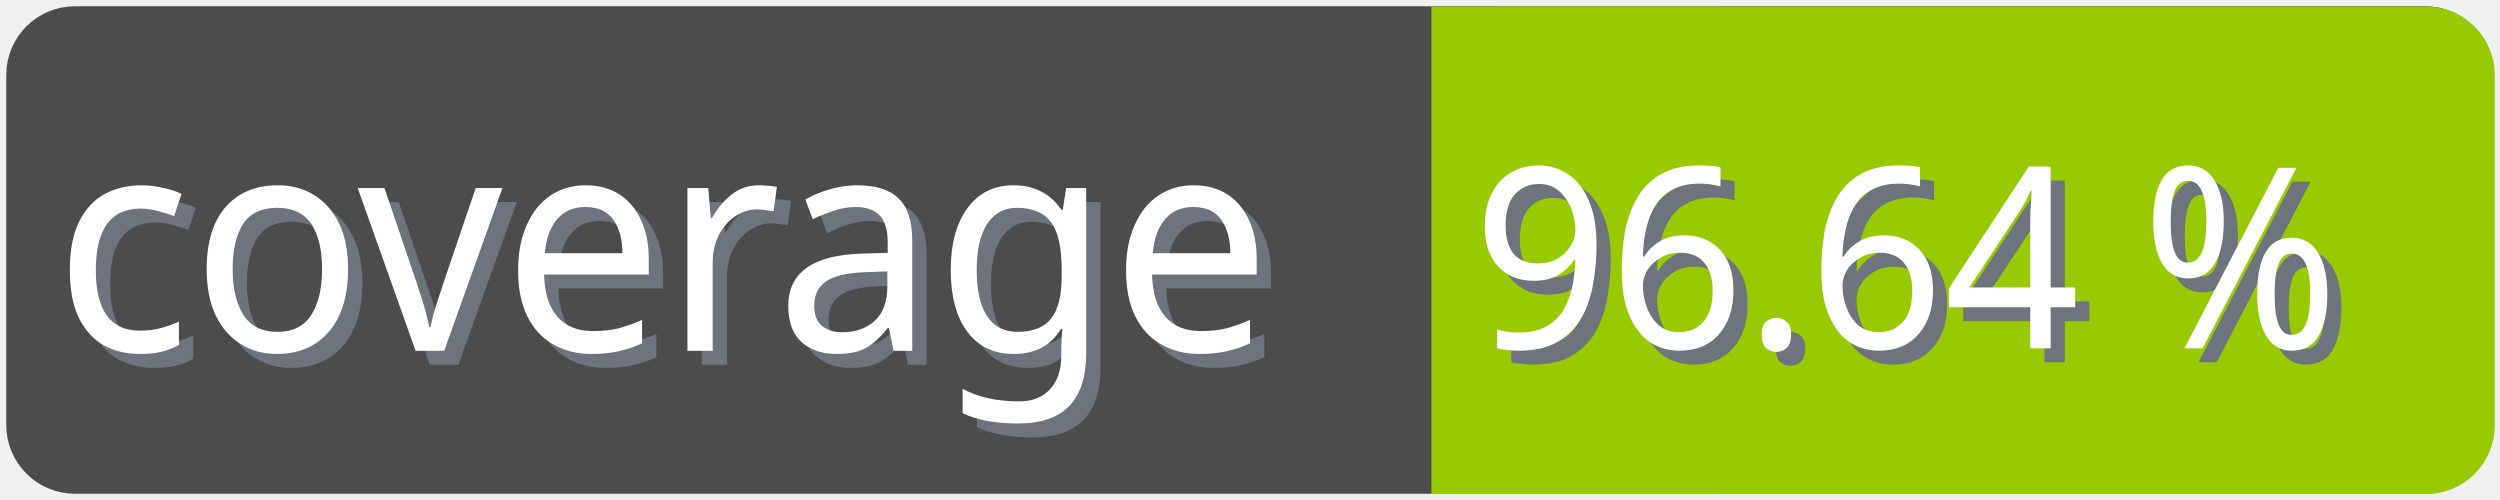
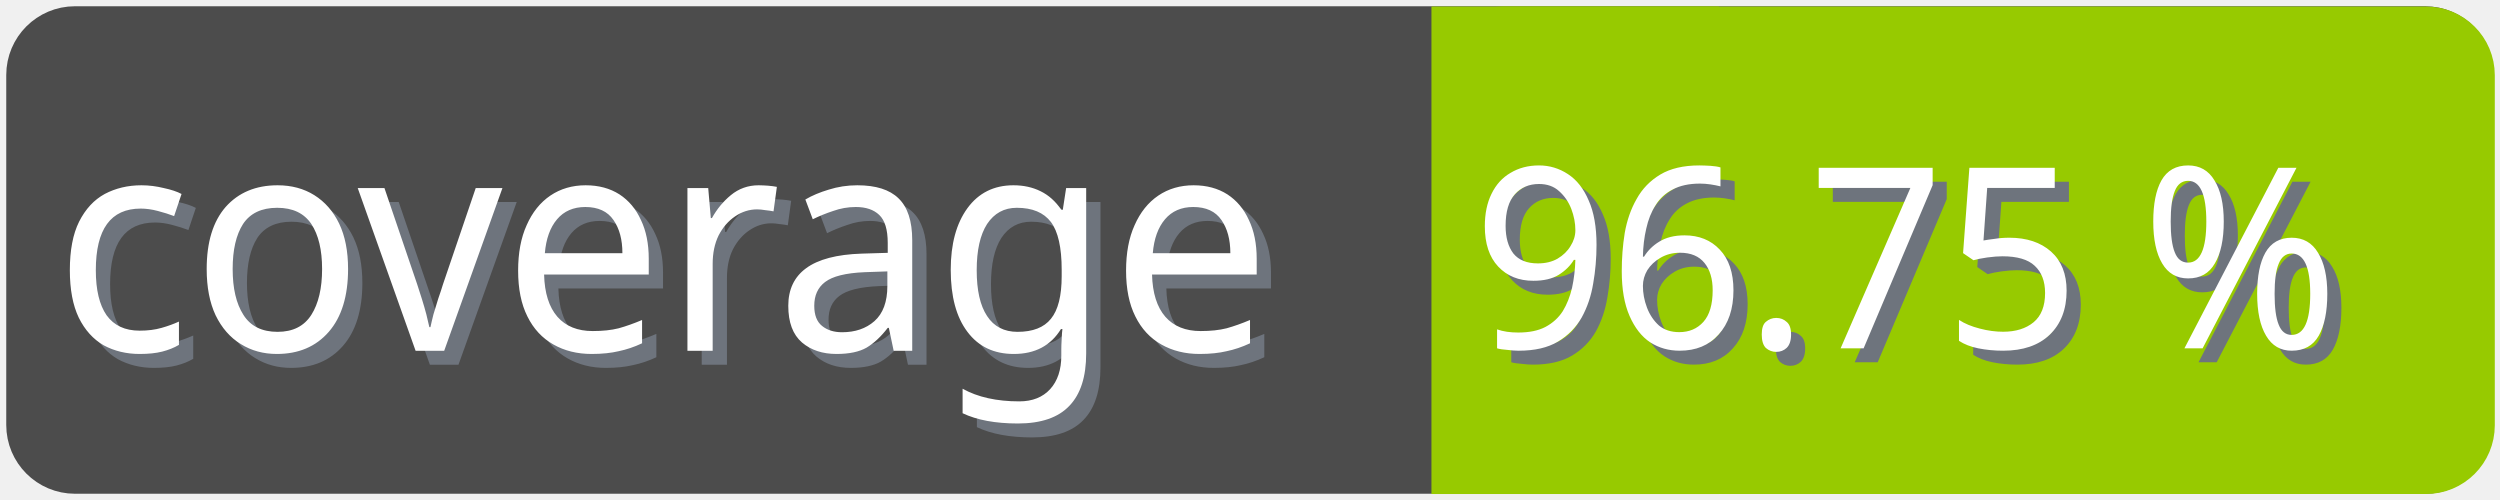
<svg xmlns="http://www.w3.org/2000/svg" width="100" height="20">
  <g>
    <rect fill="none" id="canvas_background" height="22" width="102" y="-1" x="-1" />
  </g>
  <g>
    <rect rx="2" id="svg_1" height="18" width="98" y="1" x="1" stroke-width="1.5" stroke="#4c4c4c" fill="#4c4c4c" />
    <text transform="matrix(0.95, 0, 0, 1.01133, 0.0809801, -0.0237383)" font-weight="normal" xml:space="preserve" text-anchor="start" font-family="'Trebuchet MS', Gadget, sans-serif" font-size="12" id="svg_8" y="14.45" x="2.8" stroke-width="0" stroke="#4c4c4c" fill="#6e747d">coverage</text>
    <text transform="matrix(0.95, 0, 0, 1.01133, 0.0809801, -0.0237383)" font-weight="normal" xml:space="preserve" text-anchor="start" font-family="'Trebuchet MS', Gadget, sans-serif" font-size="12" id="svg_3" y="13.9" x="2.2" stroke-width="0" stroke="#4c4c4c" fill="#ffffff">coverage</text>
    <rect rx="2" id="svg_5" height="18" width="40.905" y="1.011" x="58.137" stroke-width="1.5" stroke="#97ca00" fill="#97ca00" />
    <rect id="svg_7" height="18" width="10" y="1.011" x="58.008" stroke-width="1.5" stroke="#97ca00" fill="#97ca00" />
-     <text transform="matrix(0.95, 0, 0, 1.01133, 0.0809801, -0.0237383)" font-weight="normal" xml:space="preserve" text-anchor="end" font-family="'Trebuchet MS', Gadget, sans-serif" font-size="10" id="svg_10" y="14.35" x="99" stroke-width="0" stroke="#4c4c4c" fill="#6e747d">96.64 %</text>
-     <text transform="matrix(0.95, 0, 0, 1.01133, 0.0809801, -0.0237383)" font-weight="normal" xml:space="preserve" text-anchor="end" font-family="'Trebuchet MS', Gadget, sans-serif" font-size="10" id="svg_9" y="13.8" x="98.4" stroke-width="0" stroke="#4c4c4c" fill="#ffffff">96.64 %</text>
+     <text transform="matrix(0.95, 0, 0, 1.01133, 0.0809801, -0.0237383)" font-weight="normal" xml:space="preserve" text-anchor="end" font-family="'Trebuchet MS', Gadget, sans-serif" font-size="10" id="svg_10" y="14.35" x="99" stroke-width="0" stroke="#4c4c4c" fill="#6e747d">96.75 %</text>
+     <text transform="matrix(0.95, 0, 0, 1.01133, 0.0809801, -0.0237383)" font-weight="normal" xml:space="preserve" text-anchor="end" font-family="'Trebuchet MS', Gadget, sans-serif" font-size="10" id="svg_9" y="13.8" x="98.4" stroke-width="0" stroke="#4c4c4c" fill="#ffffff">96.75 %</text>
  </g>
</svg>
